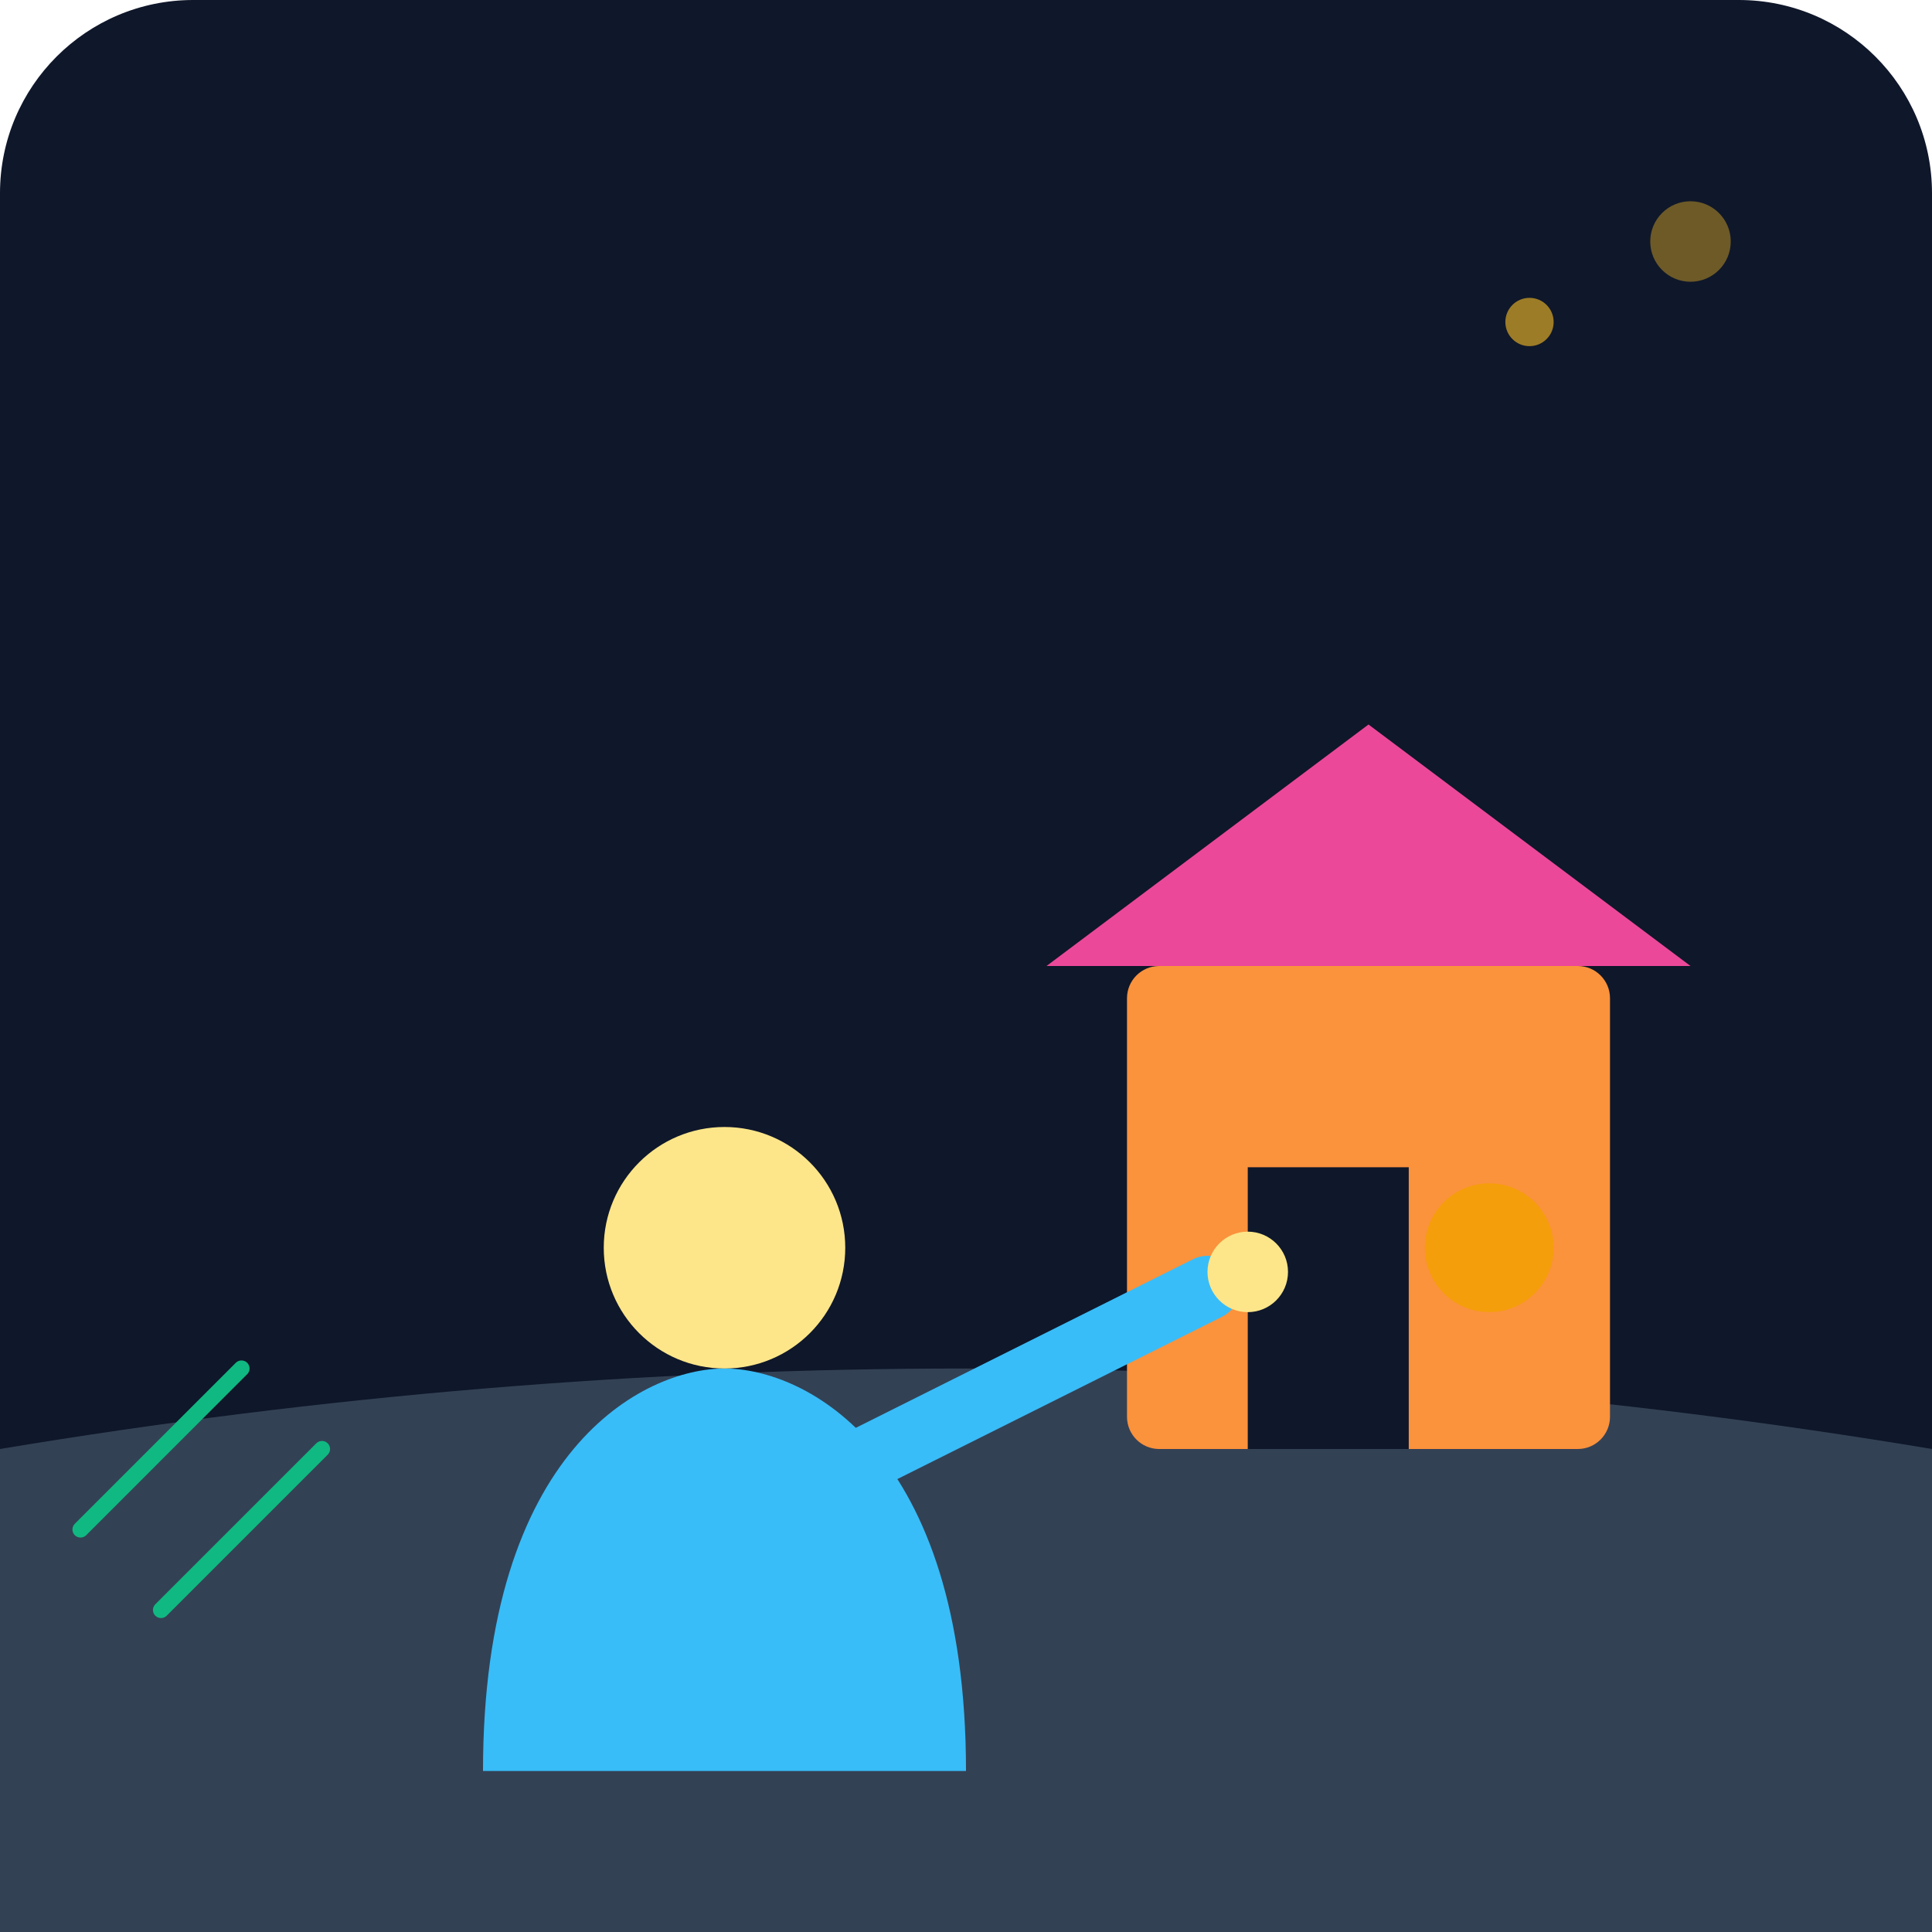
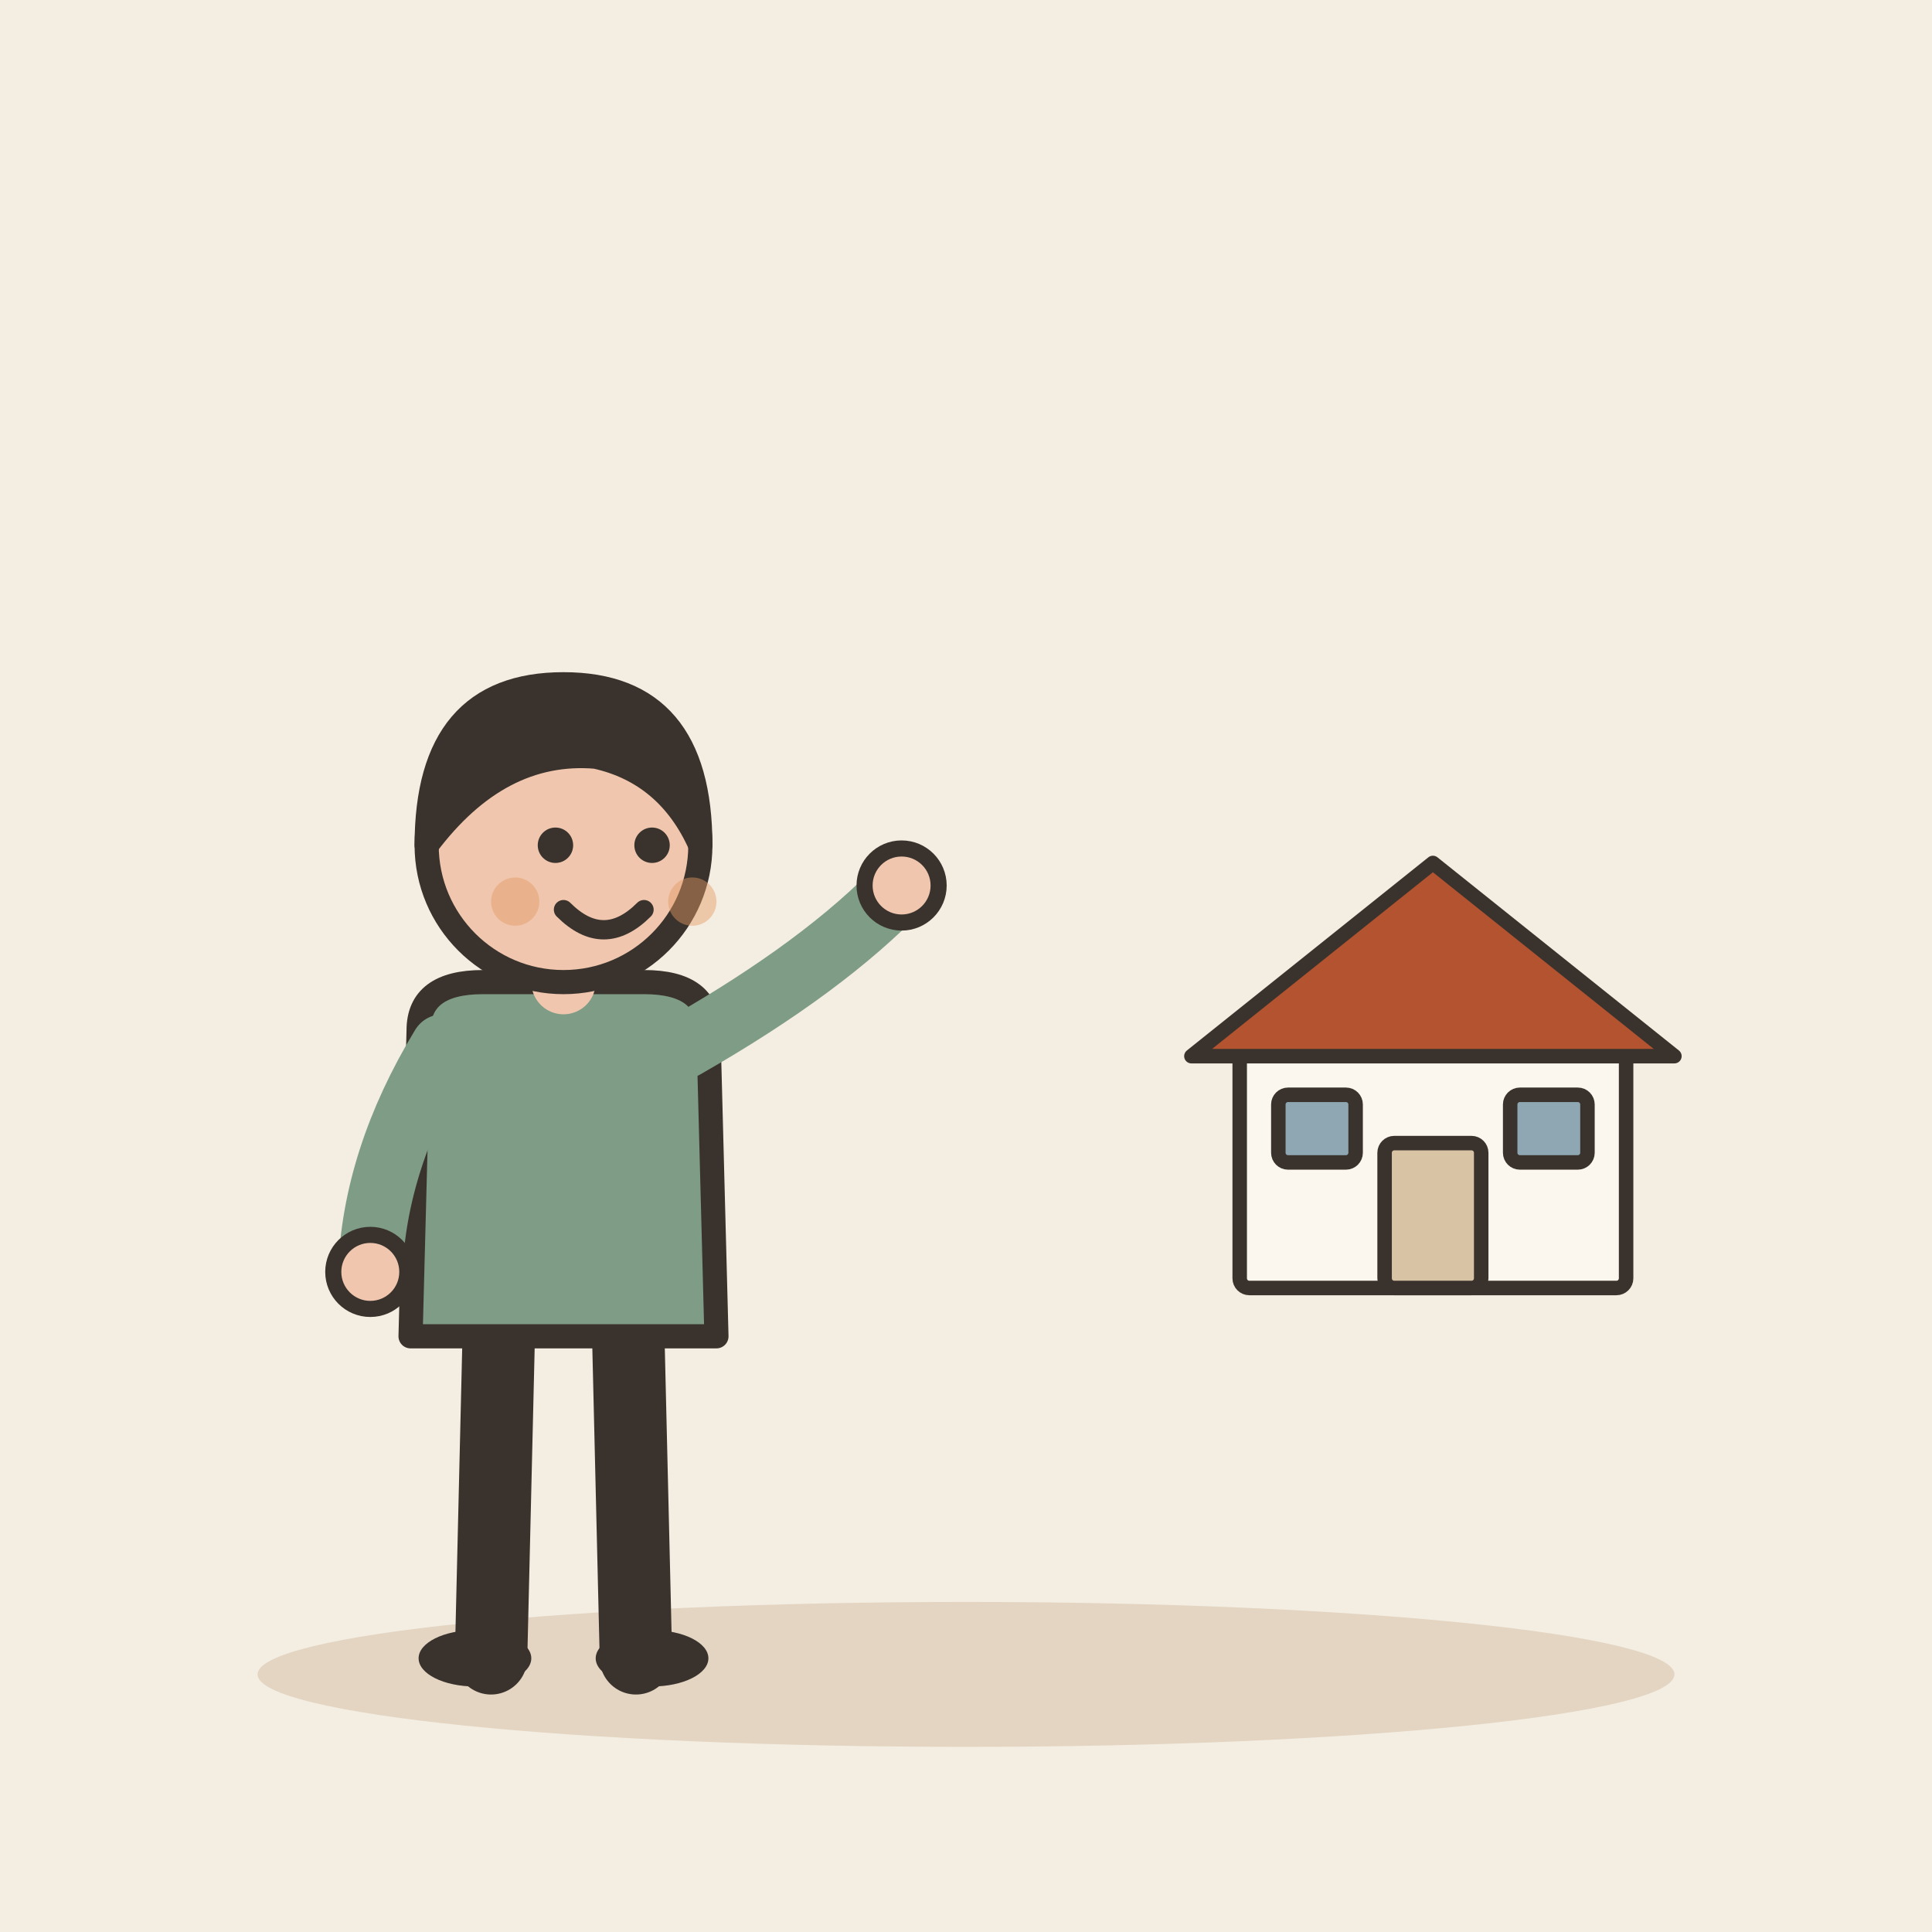
- <svg xmlns="http://www.w3.org/2000/svg" viewBox="0 0 240 240">
-   <defs>
-     <linearGradient id="bgGrad" x1="0" y1="0" x2="0" y2="240">
-       <stop offset="0%" stop-color="#0f172a" />
-       <stop offset="100%" stop-color="#1e293b" />
-     </linearGradient>
-   </defs>
-   <rect width="240" height="240" rx="24" fill="url(#bgGrad)" />
-   <path d="M0 180 Q 120 160 240 180 L 240 240 L 0 240 Z" fill="#334155" />
-   <g transform="translate(140, 80)">
-     <rect x="0" y="40" width="60" height="60" fill="#fb923c" rx="4" />
-     <path d="M-10 40 L 30 10 L 70 40 Z" fill="#ec4899" />
-     <rect x="15" y="65" width="20" height="35" fill="#0f172a" />
-     <circle cx="45" cy="75" r="8" fill="#f59e0b" />
+ <svg xmlns="http://www.w3.org/2000/svg" viewBox="0 0 240 240" data-style="editorial">
+   <rect width="240" height="240" fill="#F4EDE2" />
+   <ellipse cx="120" cy="208" rx="88" ry="9" fill="#E3D5C1" />
+   <g transform="translate(70 206)">
+     <path d="M-8 -42L-9 0" stroke="#3A332D" stroke-width="9" stroke-linecap="round" fill="none" />
+     <path d="M8 -42L9 0" stroke="#3A332D" stroke-width="9" stroke-linecap="round" fill="none" />
+     <ellipse cx="-11" cy="0" rx="7" ry="3.5" fill="#3A332D" />
+     <ellipse cx="11" cy="0" rx="7" ry="3.5" fill="#3A332D" />
+     <path d="M-18 -78Q-18 -84 -10 -84L10 -84Q18 -84 18 -78L19 -40L-19 -40Z" fill="#7E9C86" stroke="#3A332D" stroke-width="3" stroke-linecap="round" stroke-linejoin="round" />
+     <path d="M-15 -76Q-23.5 -62 -24 -48" fill="none" stroke="#7E9C86" stroke-width="8" stroke-linecap="round" stroke-linejoin="round" />
+     <circle cx="-24" cy="-48" r="4.6" fill="#F0C7AE" stroke="#3A332D" stroke-linecap="round" stroke-linejoin="round" stroke-width="2" />
+     <path d="M15 -76Q32.5 -86 42 -96" fill="none" stroke="#7E9C86" stroke-width="8" stroke-linecap="round" stroke-linejoin="round" />
+     <circle cx="42" cy="-96" r="4.6" fill="#F0C7AE" stroke="#3A332D" stroke-linecap="round" stroke-linejoin="round" stroke-width="2" />
+     <path d="M0 -84L0 -88" stroke="#F0C7AE" stroke-width="8" stroke-linecap="round" fill="none" />
+     <circle cx="0" cy="-101" r="17" fill="#F0C7AE" stroke="#3A332D" stroke-width="3" stroke-linecap="round" stroke-linejoin="round" />
+     <path d="M-17 -101Q-17 -121 0 -121Q17 -121 17 -101Q13 -110 4 -112Q-8 -113 -17 -101Z" fill="#3A332D" stroke="#3A332D" stroke-width="3" stroke-linecap="round" stroke-linejoin="round" />
+     <circle cx="-1" cy="-101" r="2.2" fill="#3A332D" />
+     <circle cx="11" cy="-101" r="2.2" fill="#3A332D" />
+     <path d="M0 -93Q5 -88 10 -93" fill="none" stroke="#3A332D" stroke-width="2.4" stroke-linecap="round" stroke-linejoin="round" />
+     <circle cx="-6" cy="-94" r="3" fill="#E39A62" opacity="0.45" />
+     <circle cx="16" cy="-94" r="3" fill="#E39A62" opacity="0.45" />
  </g>
-   <g transform="translate(40, 100)">
-     <path d="M20 120 C 20 80 40 70 50 70 C 60 70 80 80 80 120" fill="#38bdf8" />
-     <circle cx="50" cy="55" r="15" fill="#fde68a" />
-     <path d="M60 85 L 110 60" stroke="#38bdf8" stroke-width="8" stroke-linecap="round" />
-     <circle cx="115" cy="58" r="5" fill="#fde68a" />
+   <g transform="translate(178 160) scale(0.6 0.6)">
+     <rect x="-40" y="-50" width="80" height="50" rx="2" fill="#FBF6EE" stroke="#3A332D" stroke-width="3" stroke-linecap="round" stroke-linejoin="round" />
+     <path d="M-50 -48L0 -88L50 -48Z" fill="#B4532F" stroke="#3A332D" stroke-width="3" stroke-linecap="round" stroke-linejoin="round" />
+     <rect x="-10" y="-30" width="20" height="30" rx="2" fill="#D8C3A5" stroke="#3A332D" stroke-width="3" stroke-linecap="round" stroke-linejoin="round" />
+     <rect x="-32" y="-40" width="16" height="14" rx="2" fill="#8FA7B3" stroke="#3A332D" stroke-width="3" stroke-linecap="round" stroke-linejoin="round" />
+     <rect x="16" y="-40" width="16" height="14" rx="2" fill="#8FA7B3" stroke="#3A332D" stroke-width="3" stroke-linecap="round" stroke-linejoin="round" />
  </g>
-   <circle cx="190" cy="40" r="3" fill="#fbbf24" opacity="0.6" />
-   <circle cx="210" cy="30" r="5" fill="#fbbf24" opacity="0.4" />
-   <path d="M10 190 L 30 170 M 20 200 L 40 180" stroke="#10b981" stroke-width="2" stroke-linecap="round" />
</svg>
